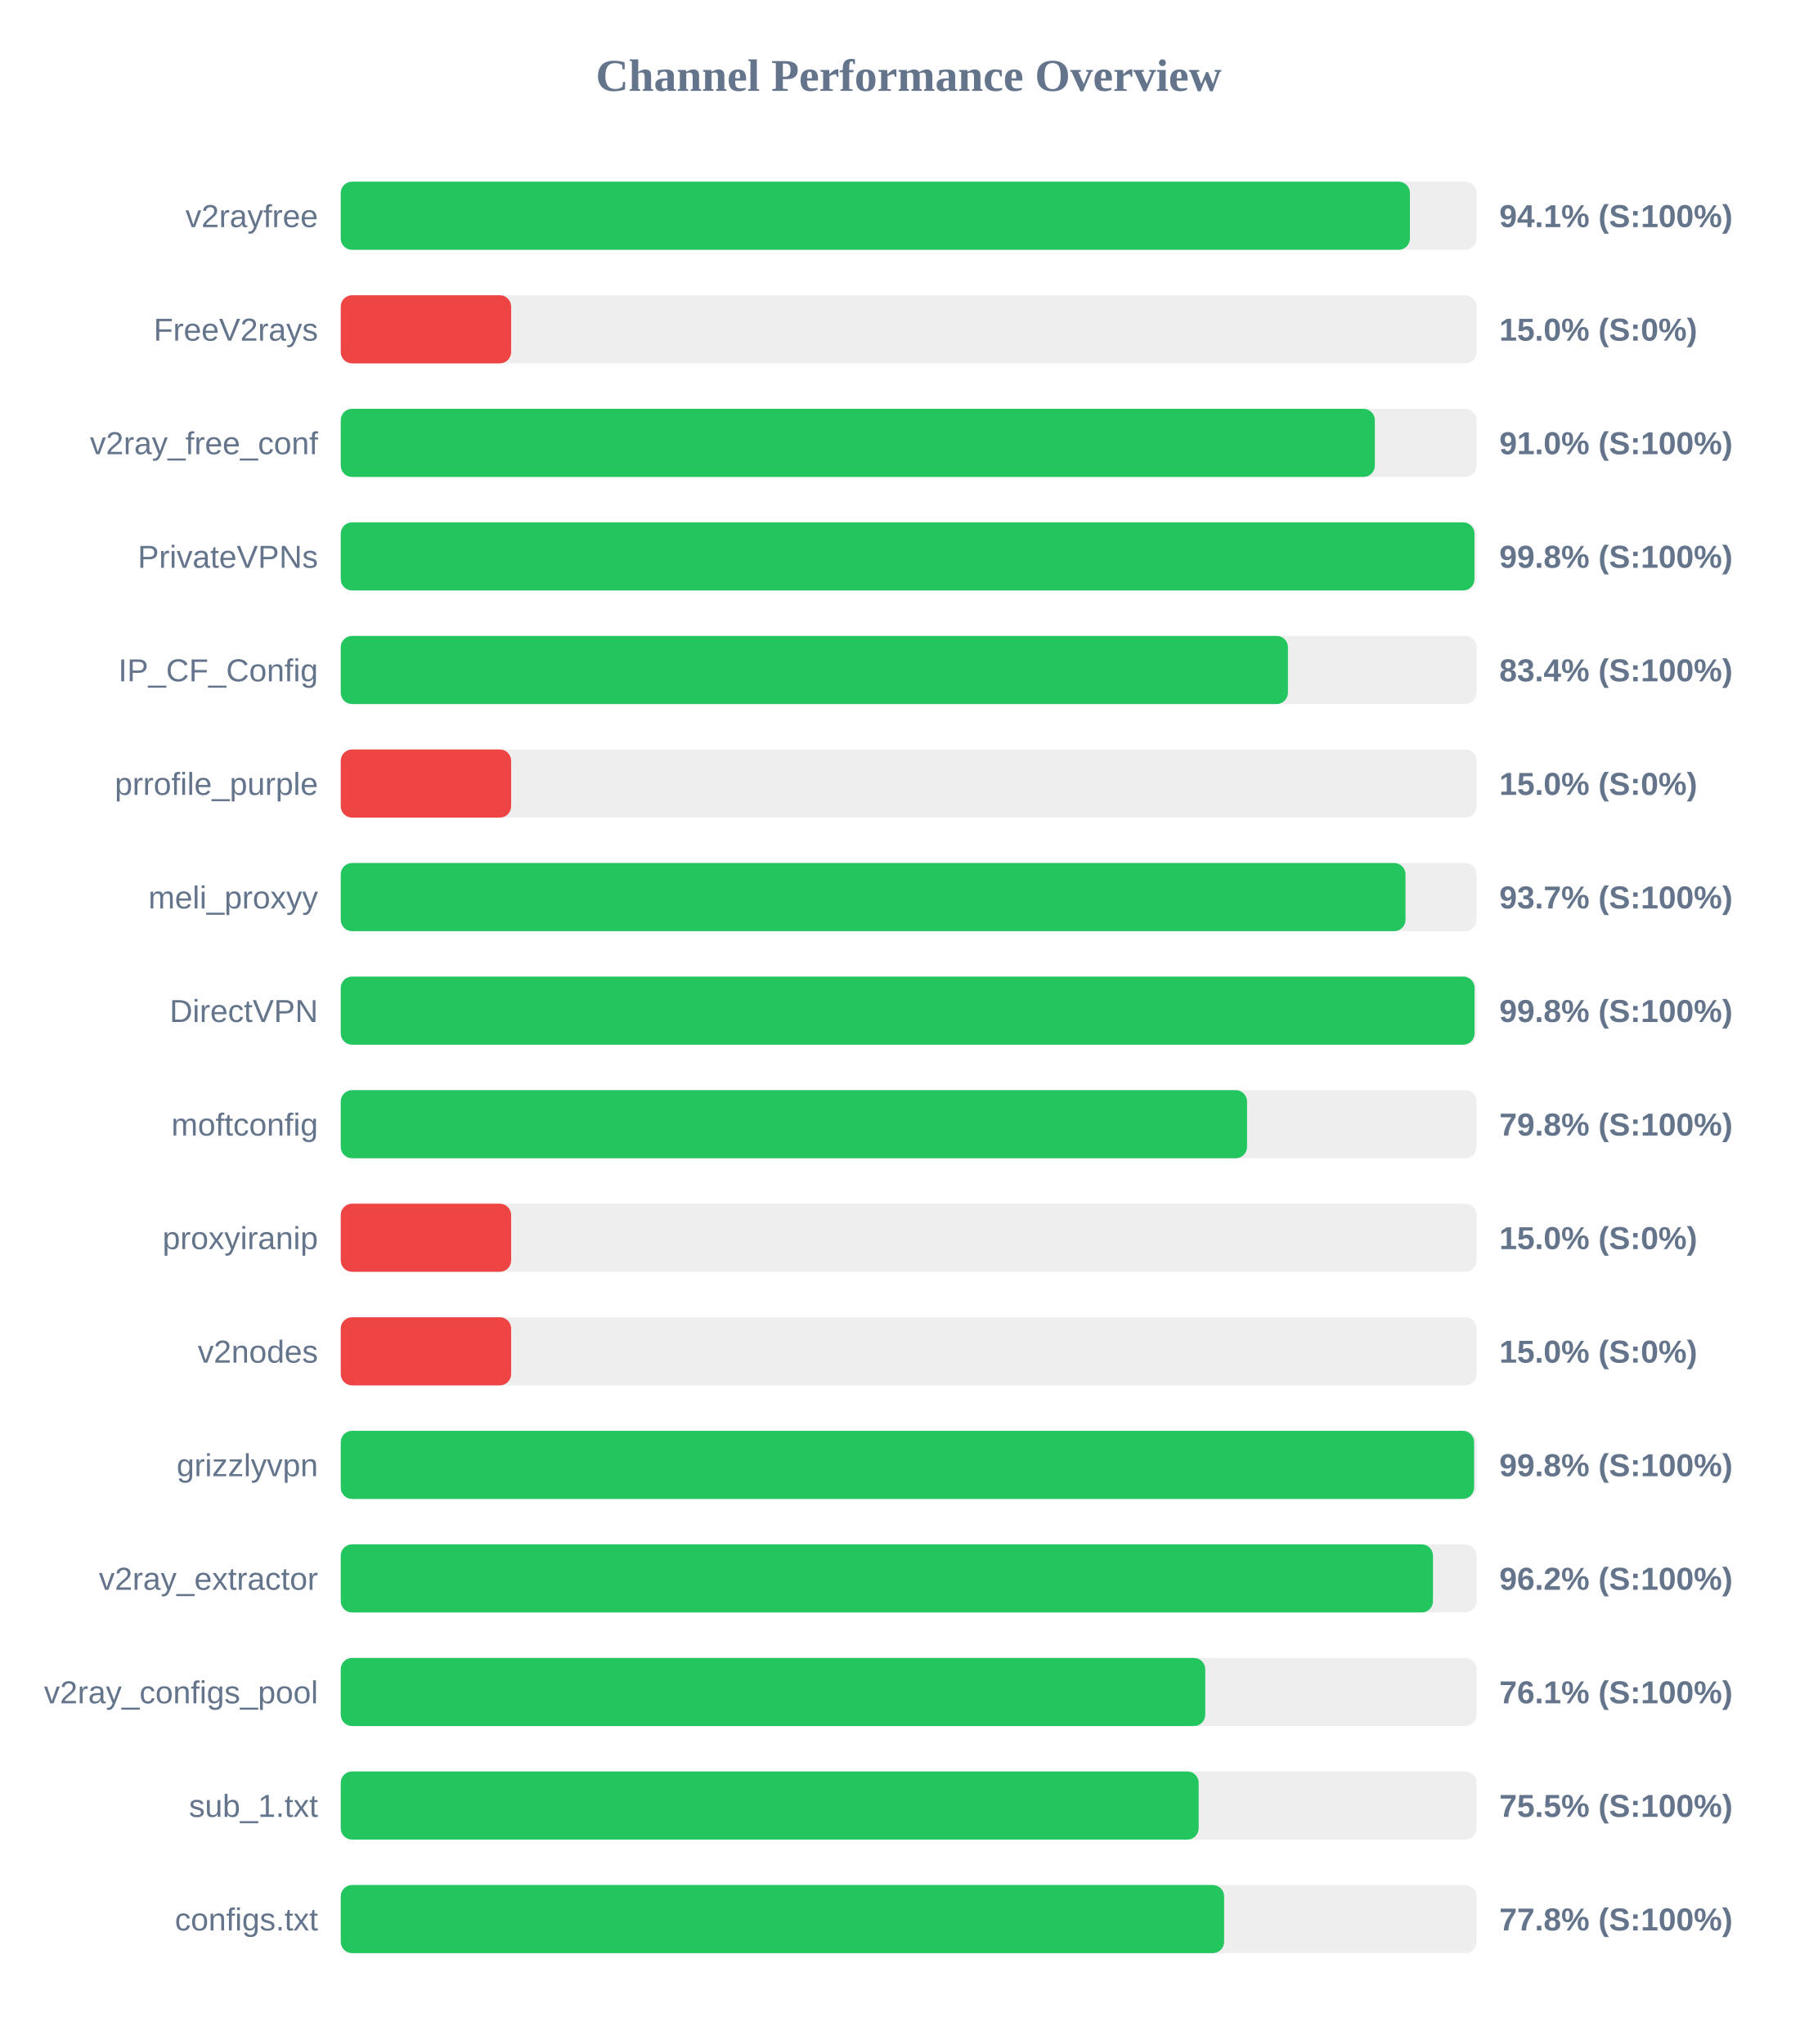
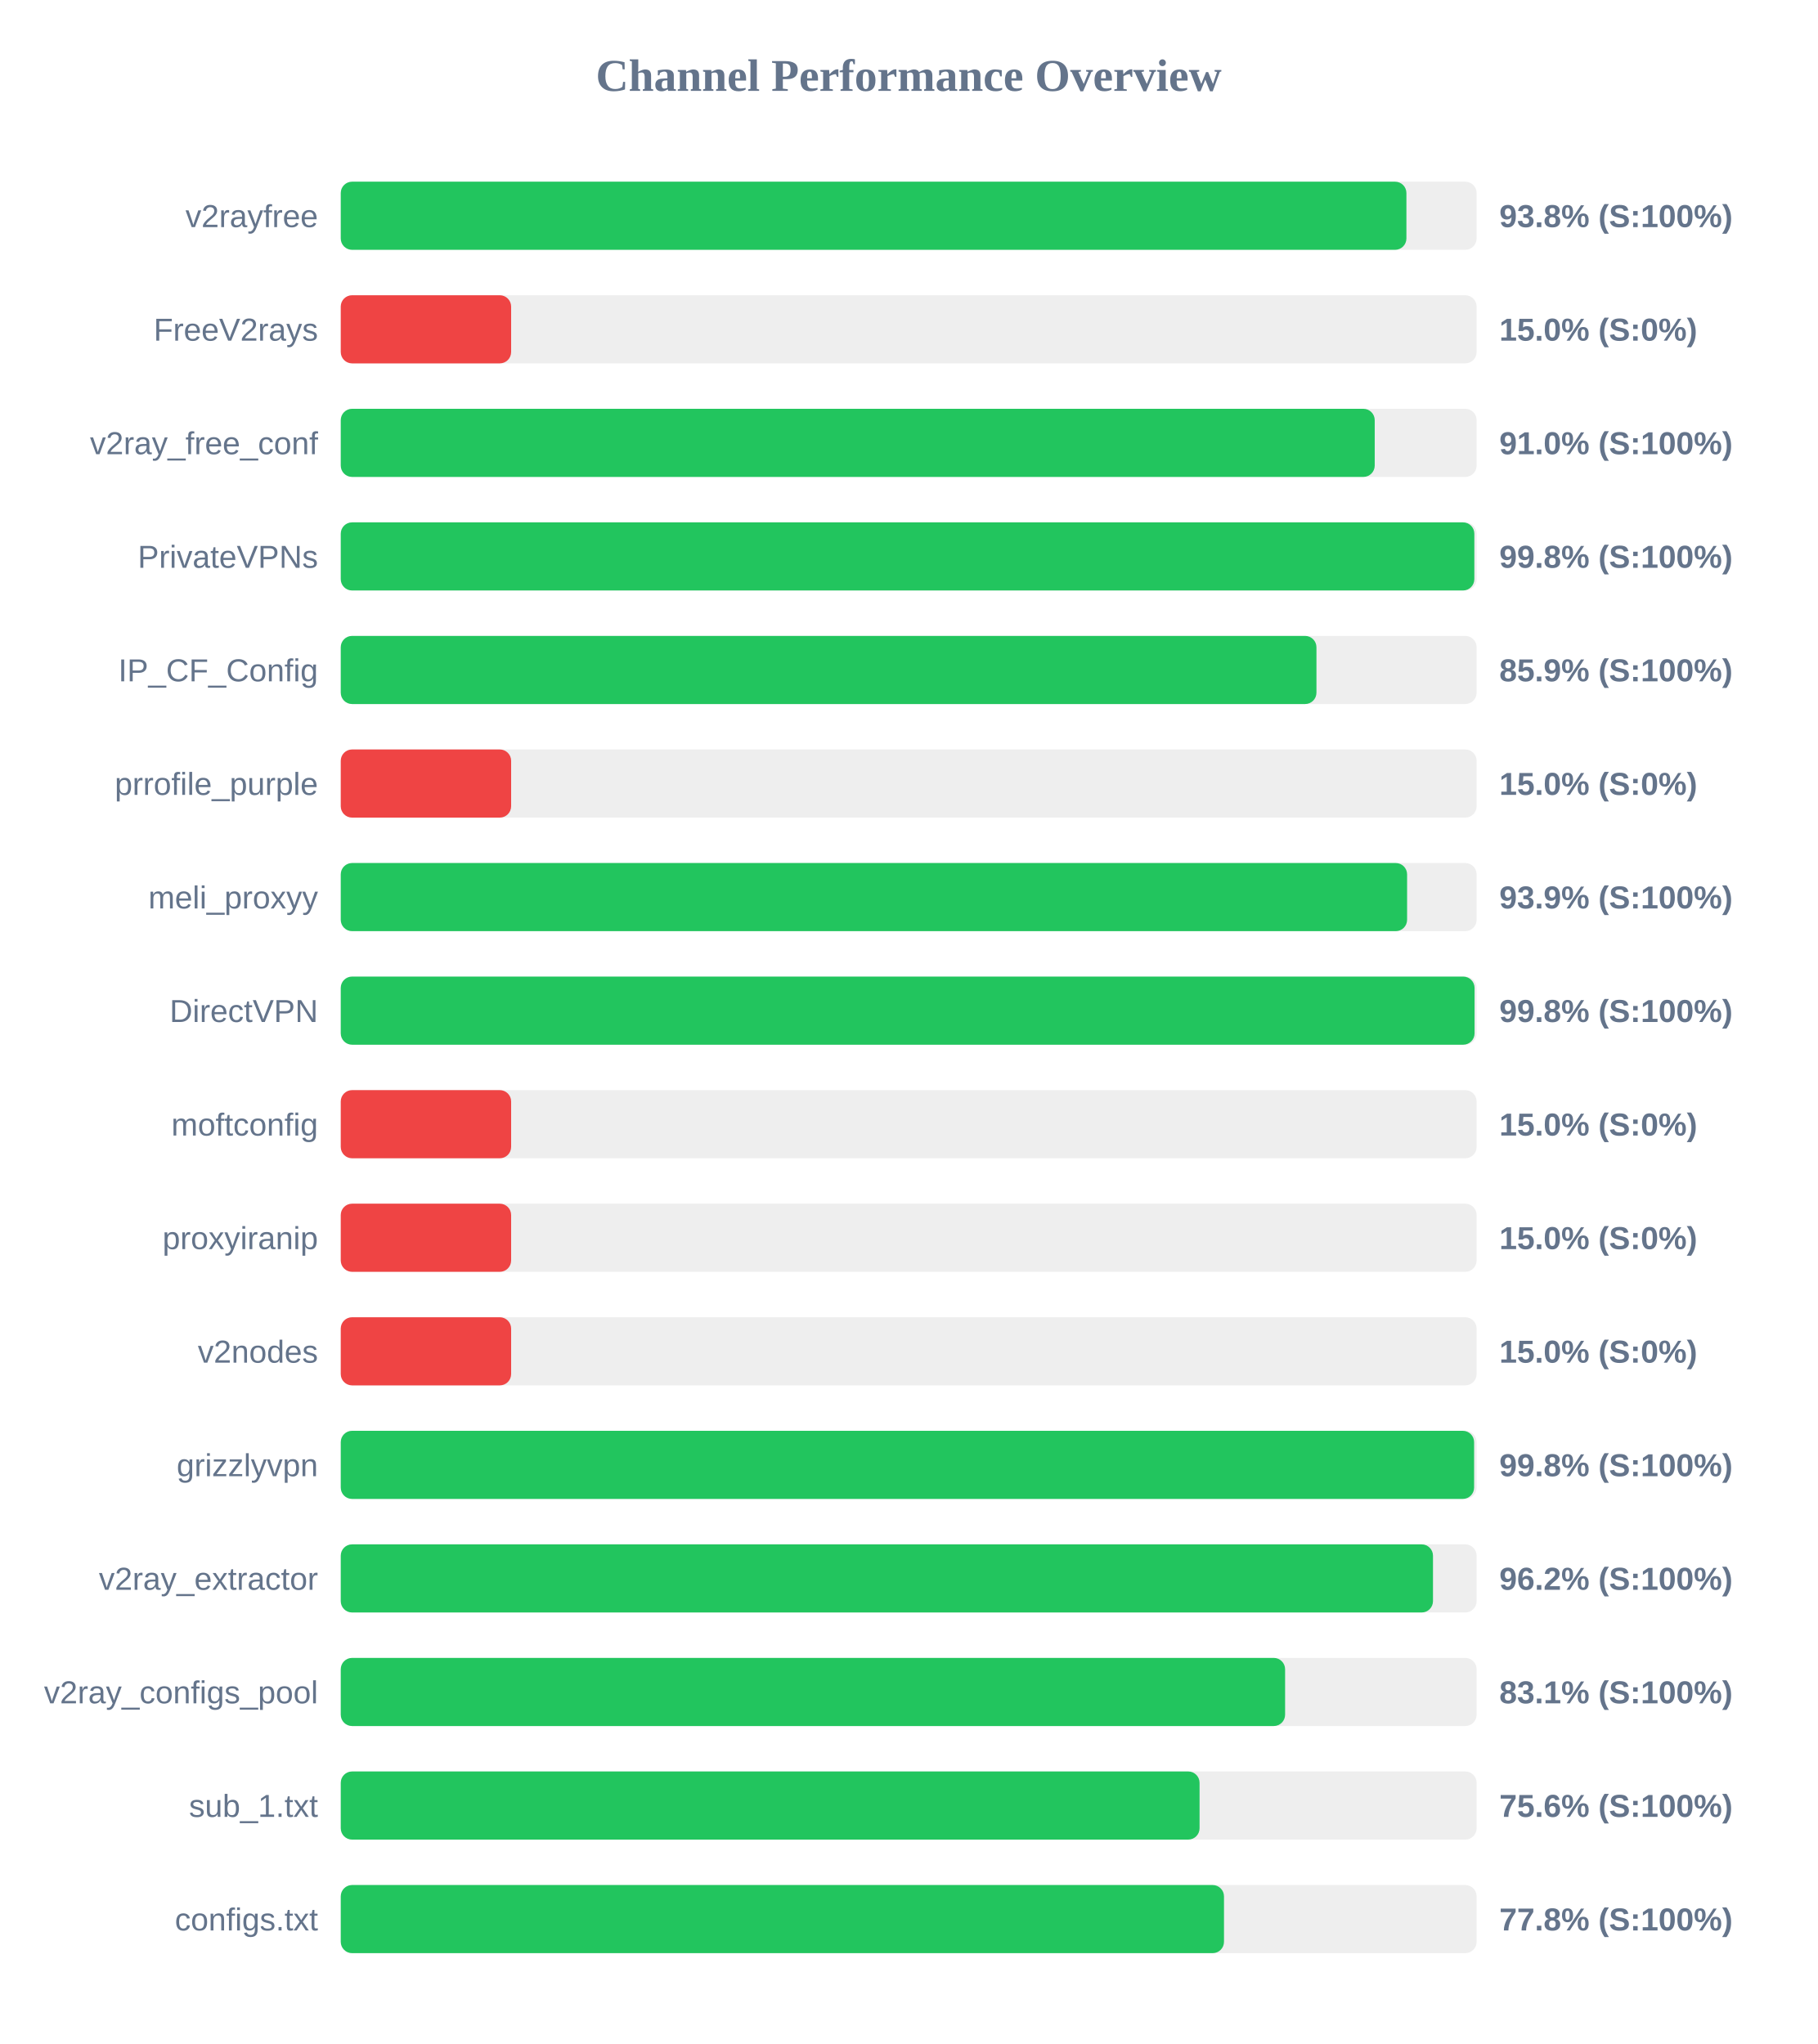
<svg xmlns="http://www.w3.org/2000/svg" width="800" height="900" version="1.1">
  <style>
        .row { font: 14px Arial; fill: #64748b; }
        .score { font: bold 14px Arial; fill: #64748b; }
    </style>
  <text x="400" y="40" text-anchor="middle" font-size="20px" font-weight="bold" fill="#64748b">Channel Performance Overview</text>
  <rect x="150" y="80" width="500" height="30" fill="#eee" rx="5" />
-   <rect x="150" y="80" width="470.65" height="30" fill="#22c55e" rx="5" />
+   <rect x="150" y="80" width="469.1" height="30" fill="#22c55e" rx="5" />
  <text x="140" y="100" text-anchor="end" class="row">v2rayfree</text>
-   <text x="660" y="100" text-anchor="start" class="score">94.1% (S:100%)</text>
+   <text x="660" y="100" text-anchor="start" class="score">93.8% (S:100%)</text>
  <rect x="150" y="130" width="500" height="30" fill="#eee" rx="5" />
  <rect x="150" y="130" width="75.0" height="30" fill="#ef4444" rx="5" />
  <text x="140" y="150" text-anchor="end" class="row">FreeV2rays</text>
  <text x="660" y="150" text-anchor="start" class="score">15.0% (S:0%)</text>
  <rect x="150" y="180" width="500" height="30" fill="#eee" rx="5" />
-   <rect x="150" y="180" width="455.2" height="30" fill="#22c55e" rx="5" />
+   <rect x="150" y="180" width="455.15" height="30" fill="#22c55e" rx="5" />
  <text x="140" y="200" text-anchor="end" class="row">v2ray_free_conf</text>
  <text x="660" y="200" text-anchor="start" class="score">91.0% (S:100%)</text>
  <rect x="150" y="230" width="500" height="30" fill="#eee" rx="5" />
-   <rect x="150" y="230" width="499.05" height="30" fill="#22c55e" rx="5" />
+   <rect x="150" y="230" width="499.0" height="30" fill="#22c55e" rx="5" />
  <text x="140" y="250" text-anchor="end" class="row">PrivateVPNs</text>
  <text x="660" y="250" text-anchor="start" class="score">99.8% (S:100%)</text>
  <rect x="150" y="280" width="500" height="30" fill="#eee" rx="5" />
-   <rect x="150" y="280" width="416.95" height="30" fill="#22c55e" rx="5" />
+   <rect x="150" y="280" width="429.5" height="30" fill="#22c55e" rx="5" />
  <text x="140" y="300" text-anchor="end" class="row">IP_CF_Config</text>
-   <text x="660" y="300" text-anchor="start" class="score">83.4% (S:100%)</text>
+   <text x="660" y="300" text-anchor="start" class="score">85.9% (S:100%)</text>
  <rect x="150" y="330" width="500" height="30" fill="#eee" rx="5" />
  <rect x="150" y="330" width="75.0" height="30" fill="#ef4444" rx="5" />
  <text x="140" y="350" text-anchor="end" class="row">prrofile_purple</text>
  <text x="660" y="350" text-anchor="start" class="score">15.0% (S:0%)</text>
  <rect x="150" y="380" width="500" height="30" fill="#eee" rx="5" />
-   <rect x="150" y="380" width="468.7" height="30" fill="#22c55e" rx="5" />
+   <rect x="150" y="380" width="469.4" height="30" fill="#22c55e" rx="5" />
  <text x="140" y="400" text-anchor="end" class="row">meli_proxyy</text>
-   <text x="660" y="400" text-anchor="start" class="score">93.7% (S:100%)</text>
+   <text x="660" y="400" text-anchor="start" class="score">93.9% (S:100%)</text>
  <rect x="150" y="430" width="500" height="30" fill="#eee" rx="5" />
  <rect x="150" y="430" width="499.1" height="30" fill="#22c55e" rx="5" />
  <text x="140" y="450" text-anchor="end" class="row">DirectVPN</text>
  <text x="660" y="450" text-anchor="start" class="score">99.8% (S:100%)</text>
  <rect x="150" y="480" width="500" height="30" fill="#eee" rx="5" />
-   <rect x="150" y="480" width="398.95" height="30" fill="#22c55e" rx="5" />
+   <rect x="150" y="480" width="75.0" height="30" fill="#ef4444" rx="5" />
  <text x="140" y="500" text-anchor="end" class="row">moftconfig</text>
-   <text x="660" y="500" text-anchor="start" class="score">79.8% (S:100%)</text>
+   <text x="660" y="500" text-anchor="start" class="score">15.0% (S:0%)</text>
  <rect x="150" y="530" width="500" height="30" fill="#eee" rx="5" />
  <rect x="150" y="530" width="75.0" height="30" fill="#ef4444" rx="5" />
  <text x="140" y="550" text-anchor="end" class="row">proxyiranip</text>
  <text x="660" y="550" text-anchor="start" class="score">15.0% (S:0%)</text>
  <rect x="150" y="580" width="500" height="30" fill="#eee" rx="5" />
  <rect x="150" y="580" width="75.0" height="30" fill="#ef4444" rx="5" />
  <text x="140" y="600" text-anchor="end" class="row">v2nodes</text>
  <text x="660" y="600" text-anchor="start" class="score">15.0% (S:0%)</text>
  <rect x="150" y="630" width="500" height="30" fill="#eee" rx="5" />
  <rect x="150" y="630" width="498.9" height="30" fill="#22c55e" rx="5" />
  <text x="140" y="650" text-anchor="end" class="row">grizzlyvpn</text>
  <text x="660" y="650" text-anchor="start" class="score">99.8% (S:100%)</text>
  <rect x="150" y="680" width="500" height="30" fill="#eee" rx="5" />
  <rect x="150" y="680" width="480.8" height="30" fill="#22c55e" rx="5" />
  <text x="140" y="700" text-anchor="end" class="row">v2ray_extractor</text>
  <text x="660" y="700" text-anchor="start" class="score">96.2% (S:100%)</text>
  <rect x="150" y="730" width="500" height="30" fill="#eee" rx="5" />
-   <rect x="150" y="730" width="380.55" height="30" fill="#22c55e" rx="5" />
+   <rect x="150" y="730" width="415.7" height="30" fill="#22c55e" rx="5" />
  <text x="140" y="750" text-anchor="end" class="row">v2ray_configs_pool</text>
-   <text x="660" y="750" text-anchor="start" class="score">76.1% (S:100%)</text>
+   <text x="660" y="750" text-anchor="start" class="score">83.1% (S:100%)</text>
  <rect x="150" y="780" width="500" height="30" fill="#eee" rx="5" />
-   <rect x="150" y="780" width="377.65" height="30" fill="#22c55e" rx="5" />
+   <rect x="150" y="780" width="378.05" height="30" fill="#22c55e" rx="5" />
  <text x="140" y="800" text-anchor="end" class="row">sub_1.txt</text>
-   <text x="660" y="800" text-anchor="start" class="score">75.5% (S:100%)</text>
+   <text x="660" y="800" text-anchor="start" class="score">75.6% (S:100%)</text>
  <rect x="150" y="830" width="500" height="30" fill="#eee" rx="5" />
-   <rect x="150" y="830" width="388.85" height="30" fill="#22c55e" rx="5" />
+   <rect x="150" y="830" width="388.8" height="30" fill="#22c55e" rx="5" />
  <text x="140" y="850" text-anchor="end" class="row">configs.txt</text>
  <text x="660" y="850" text-anchor="start" class="score">77.8% (S:100%)</text>
</svg>
